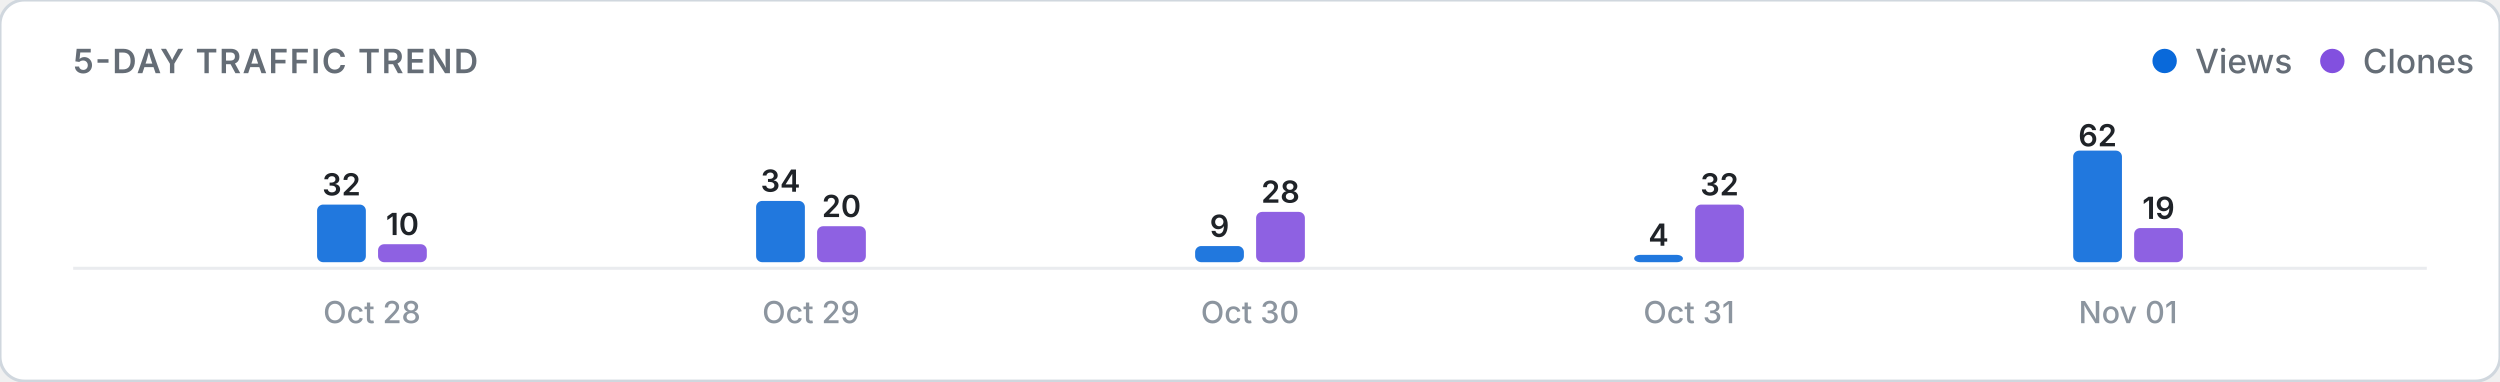
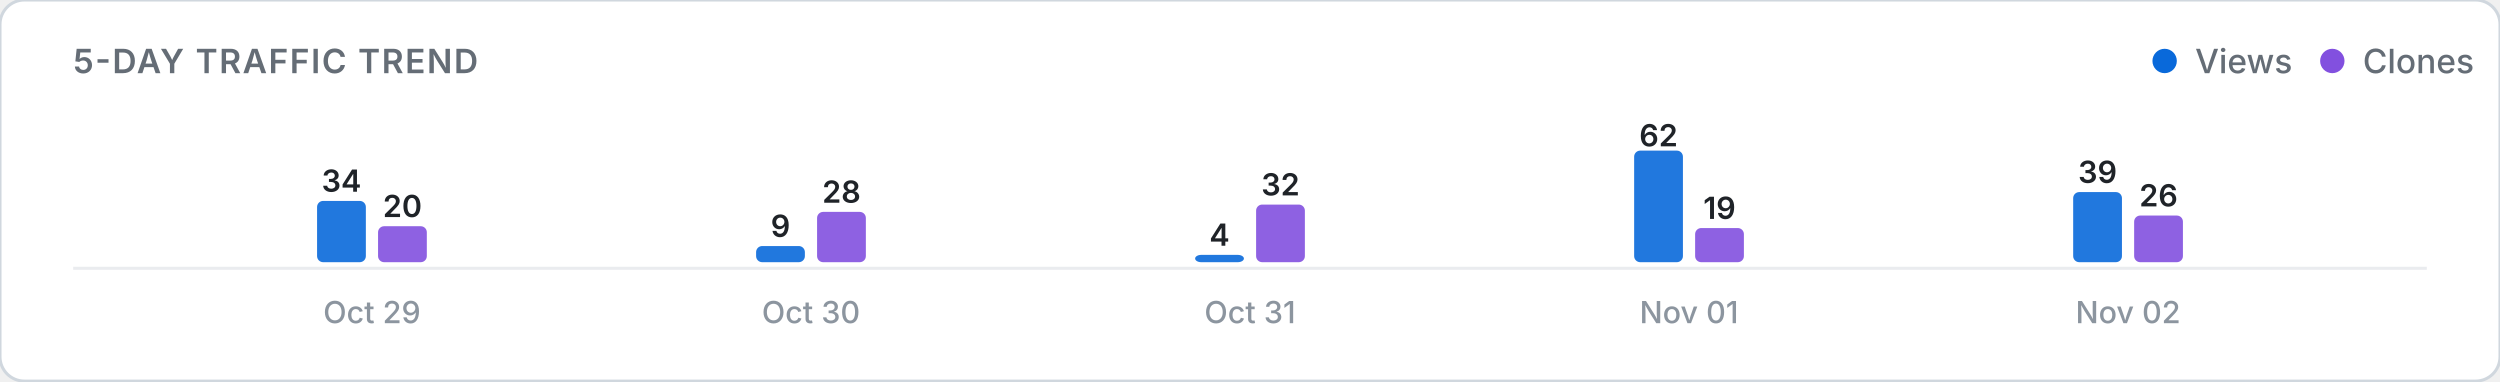
<svg xmlns="http://www.w3.org/2000/svg" viewBox="0 0 820 125" width="100%" height="auto">
  <defs>
    <style>
      .card-bg { fill: #ffffff; stroke: #d0d7de; stroke-width: 1; }
      .title-text { font: 600 11px -apple-system, BlinkMacSystemFont, "Segoe UI", Inter, Roboto, sans-serif; fill: #656d76; letter-spacing: 0.5px; }
      .legend-text { font: 500 11px -apple-system, BlinkMacSystemFont, "Segoe UI", Inter, Roboto, sans-serif; fill: #656d76; }
      .axis-label { font: 500 10px -apple-system, BlinkMacSystemFont, "Segoe UI", Inter, Roboto, sans-serif; fill: #8c959f; }
      .count-label { font: 600 10px -apple-system, BlinkMacSystemFont, "Segoe UI", Inter, Roboto, sans-serif; fill: #1f2328; }
      .empty-text { font: 400 11px -apple-system, BlinkMacSystemFont, "Segoe UI", Inter, Roboto, sans-serif; fill: #8c959f; }
      .baseline { stroke: #eaecef; stroke-width: 1; }
      @media (prefers-color-scheme: dark) {
        .card-bg { fill: #0d1117; stroke: #30363d; }
        .title-text { fill: #8b949e; }
        .legend-text { fill: #8b949e; }
        .axis-label { fill: #6e7681; }
        .count-label { fill: #f0f6fc; }
        .empty-text { fill: #6e7681; }
        .baseline { stroke: #21262d; }
      }
    </style>
  </defs>
  <rect width="820" height="125" rx="8" class="card-bg" />
  <text x="24" y="24" class="title-text">5-DAY TRAFFIC TREND</text>
  <g>
    <circle cx="710" cy="20" r="4" fill="#0969da" />
    <text x="720" y="24" class="legend-text">Views</text>
    <circle cx="765" cy="20" r="4" fill="#8250df" />
    <text x="775" y="24" class="legend-text">Clones</text>
  </g>
  <line x1="24" y1="88" x2="796" y2="88" class="baseline" />
  <g>
-     <rect x="104.0" y="67.1" width="16.0" height="18.9" rx="2" fill="#0969da" opacity="0.9" />
-     <text x="112.0" y="64.1" class="count-label" text-anchor="middle">32</text>
-     <rect x="124.0" y="80.1" width="16.0" height="5.9" rx="2" fill="#8250df" opacity="0.9" />
-     <text x="132.0" y="77.1" class="count-label" text-anchor="middle">10</text>
-     <text x="122.0" y="106" class="axis-label" text-anchor="middle">Oct 28</text>
-     <rect x="248.0" y="65.9" width="16.0" height="20.1" rx="2" fill="#0969da" opacity="0.9" />
-     <text x="256.0" y="62.9" class="count-label" text-anchor="middle">34</text>
-     <rect x="268.0" y="74.2" width="16.0" height="11.8" rx="2" fill="#8250df" opacity="0.9" />
-     <text x="276.0" y="71.2" class="count-label" text-anchor="middle">20</text>
-     <text x="266.0" y="106" class="axis-label" text-anchor="middle">Oct 29</text>
-     <rect x="392.0" y="80.7" width="16.0" height="5.3" rx="2" fill="#0969da" opacity="0.9" />
-     <text x="400.0" y="77.7" class="count-label" text-anchor="middle">9</text>
-     <rect x="412.0" y="69.5" width="16.0" height="16.5" rx="2" fill="#8250df" opacity="0.9" />
-     <text x="420.0" y="66.5" class="count-label" text-anchor="middle">28</text>
-     <text x="410.0" y="106" class="axis-label" text-anchor="middle">Oct 30</text>
-     <rect x="536.0" y="83.6" width="16.0" height="2.4" rx="2" fill="#0969da" opacity="0.9" />
-     <text x="544.0" y="80.6" class="count-label" text-anchor="middle">4</text>
-     <rect x="556.0" y="67.1" width="16.0" height="18.9" rx="2" fill="#8250df" opacity="0.9" />
-     <text x="564.0" y="64.1" class="count-label" text-anchor="middle">32</text>
-     <text x="554.0" y="106" class="axis-label" text-anchor="middle">Oct 31</text>
-     <rect x="680.0" y="49.4" width="16.0" height="36.6" rx="2" fill="#0969da" opacity="0.9" />
-     <text x="688.0" y="48.0" class="count-label" text-anchor="middle">62</text>
-     <rect x="700.0" y="74.8" width="16.0" height="11.2" rx="2" fill="#8250df" opacity="0.9" />
-     <text x="708.0" y="71.8" class="count-label" text-anchor="middle">19</text>
-     <text x="698.0" y="106" class="axis-label" text-anchor="middle">Nov 01</text>
+     <rect x="104.0" y="65.9" width="16.0" height="20.1" rx="2" fill="#0969da" opacity="0.9" />
+     <text x="112.0" y="62.9" class="count-label" text-anchor="middle">34</text>
+     <rect x="124.0" y="74.2" width="16.0" height="11.8" rx="2" fill="#8250df" opacity="0.9" />
+     <text x="132.0" y="71.2" class="count-label" text-anchor="middle">20</text>
+     <text x="122.0" y="106" class="axis-label" text-anchor="middle">Oct 29</text>
+     <rect x="248.0" y="80.7" width="16.0" height="5.3" rx="2" fill="#0969da" opacity="0.9" />
+     <text x="256.0" y="77.7" class="count-label" text-anchor="middle">9</text>
+     <rect x="268.0" y="69.5" width="16.0" height="16.5" rx="2" fill="#8250df" opacity="0.9" />
+     <text x="276.0" y="66.5" class="count-label" text-anchor="middle">28</text>
+     <text x="266.0" y="106" class="axis-label" text-anchor="middle">Oct 30</text>
+     <rect x="392.0" y="83.6" width="16.0" height="2.4" rx="2" fill="#0969da" opacity="0.9" />
+     <text x="400.0" y="80.6" class="count-label" text-anchor="middle">4</text>
+     <rect x="412.0" y="67.1" width="16.0" height="18.9" rx="2" fill="#8250df" opacity="0.9" />
+     <text x="420.0" y="64.1" class="count-label" text-anchor="middle">32</text>
+     <text x="410.0" y="106" class="axis-label" text-anchor="middle">Oct 31</text>
+     <rect x="536.0" y="49.4" width="16.0" height="36.6" rx="2" fill="#0969da" opacity="0.9" />
+     <text x="544.0" y="48.0" class="count-label" text-anchor="middle">62</text>
+     <rect x="556.0" y="74.8" width="16.0" height="11.2" rx="2" fill="#8250df" opacity="0.9" />
+     <text x="564.0" y="71.8" class="count-label" text-anchor="middle">19</text>
+     <text x="554.0" y="106" class="axis-label" text-anchor="middle">Nov 01</text>
+     <rect x="680.0" y="63.0" width="16.0" height="23.0" rx="2" fill="#0969da" opacity="0.9" />
+     <text x="688.0" y="60.0" class="count-label" text-anchor="middle">39</text>
+     <rect x="700.0" y="70.7" width="16.0" height="15.3" rx="2" fill="#8250df" opacity="0.9" />
+     <text x="708.0" y="67.7" class="count-label" text-anchor="middle">26</text>
+     <text x="698.0" y="106" class="axis-label" text-anchor="middle">Nov 02</text>
  </g>
</svg>
